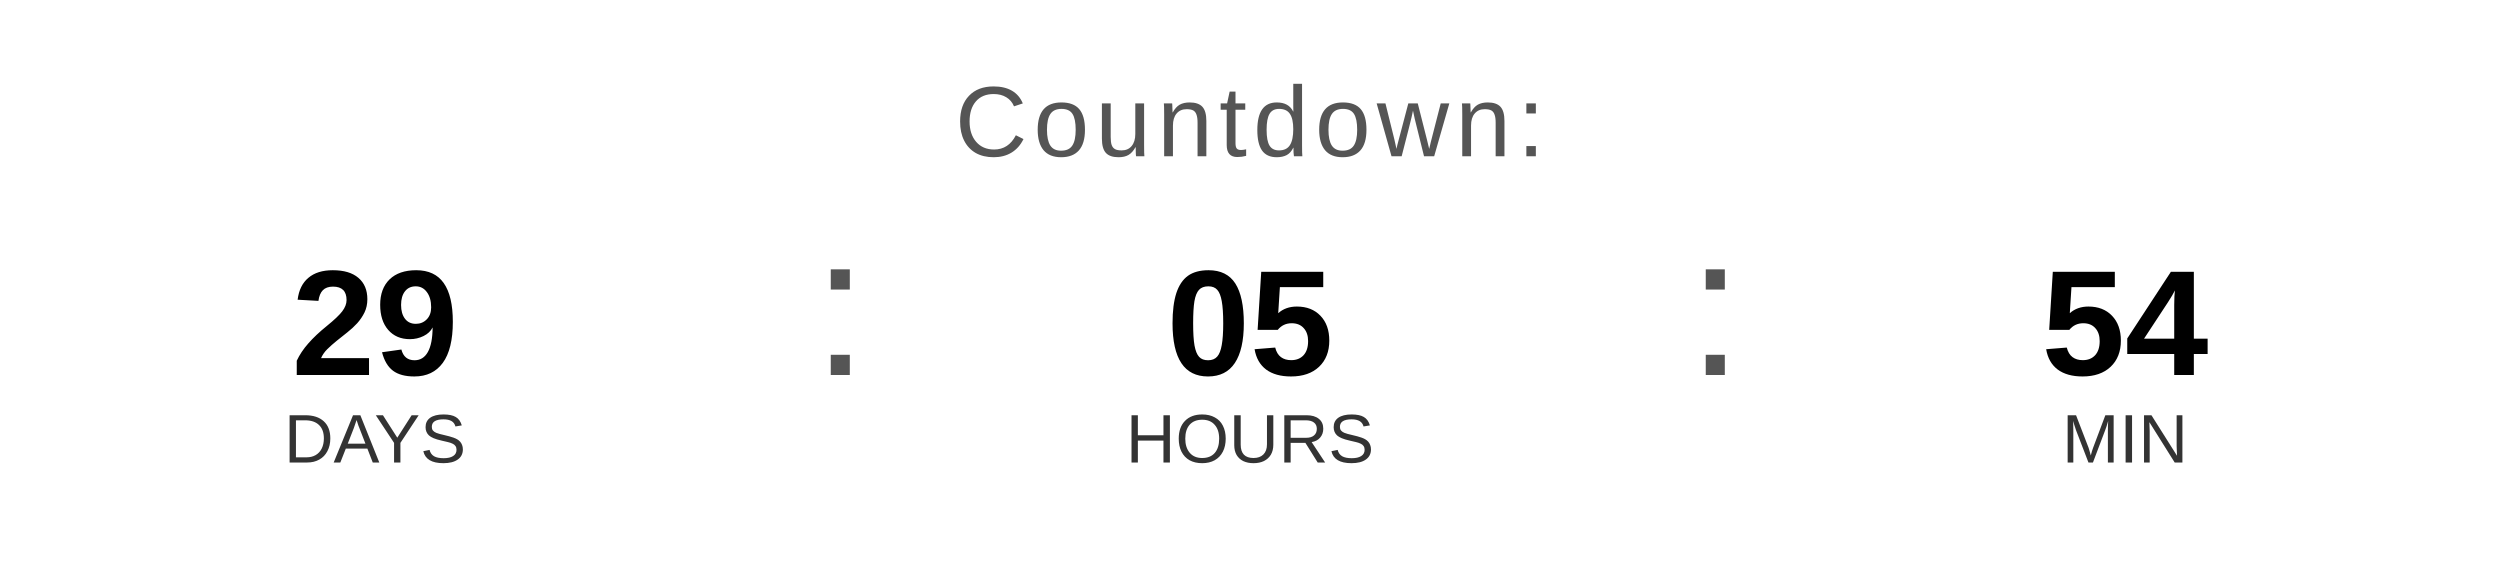
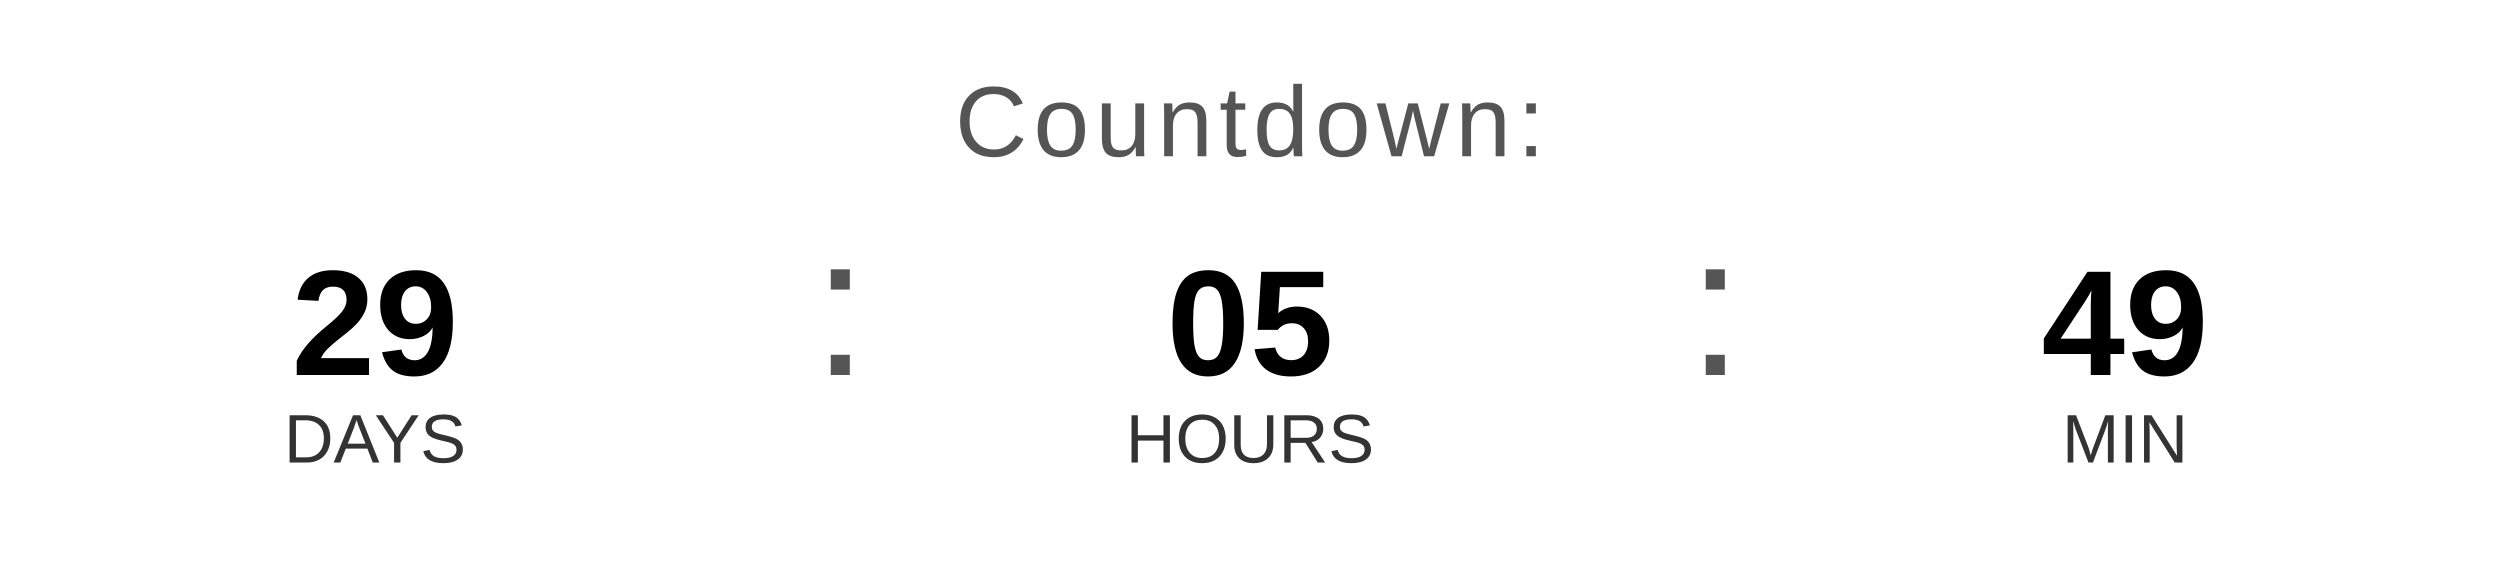
<svg xmlns="http://www.w3.org/2000/svg" width="400" height="90" viewBox="0 0 400 90">
  <text x="200" y="25" font-family="Arial, Helvetica, sans-serif" font-size="16" fill="#555555" text-anchor="middle" letter-spacing="1">
    Countdown:
  </text>
  <text x="60" y="60" font-family="Arial, Helvetica, sans-serif" font-size="24" font-weight="bold" fill="#000000" text-anchor="middle">29</text>
  <text x="60" y="74" font-family="Arial, Helvetica, sans-serif" font-size="11" fill="#333333" text-anchor="middle">DAYS</text>
  <text x="130" y="60" font-family="Arial, sans-serif" font-size="32" fill="#555555">:</text>
  <text x="200" y="60" font-family="Arial, Helvetica, sans-serif" font-size="24" font-weight="bold" fill="#000000" text-anchor="middle">05</text>
  <text x="200" y="74" font-family="Arial, Helvetica, sans-serif" font-size="11" fill="#333333" text-anchor="middle">HOURS</text>
  <text x="270" y="60" font-family="Arial, sans-serif" font-size="32" fill="#555555">:</text>
-   <text x="340" y="60" font-family="Arial, Helvetica, sans-serif" font-size="24" font-weight="bold" fill="#000000" text-anchor="middle">54</text>
+   <text x="340" y="60" font-family="Arial, Helvetica, sans-serif" font-size="24" font-weight="bold" fill="#000000" text-anchor="middle">49</text>
  <text x="340" y="74" font-family="Arial, Helvetica, sans-serif" font-size="11" fill="#333333" text-anchor="middle">MIN</text>
</svg>
